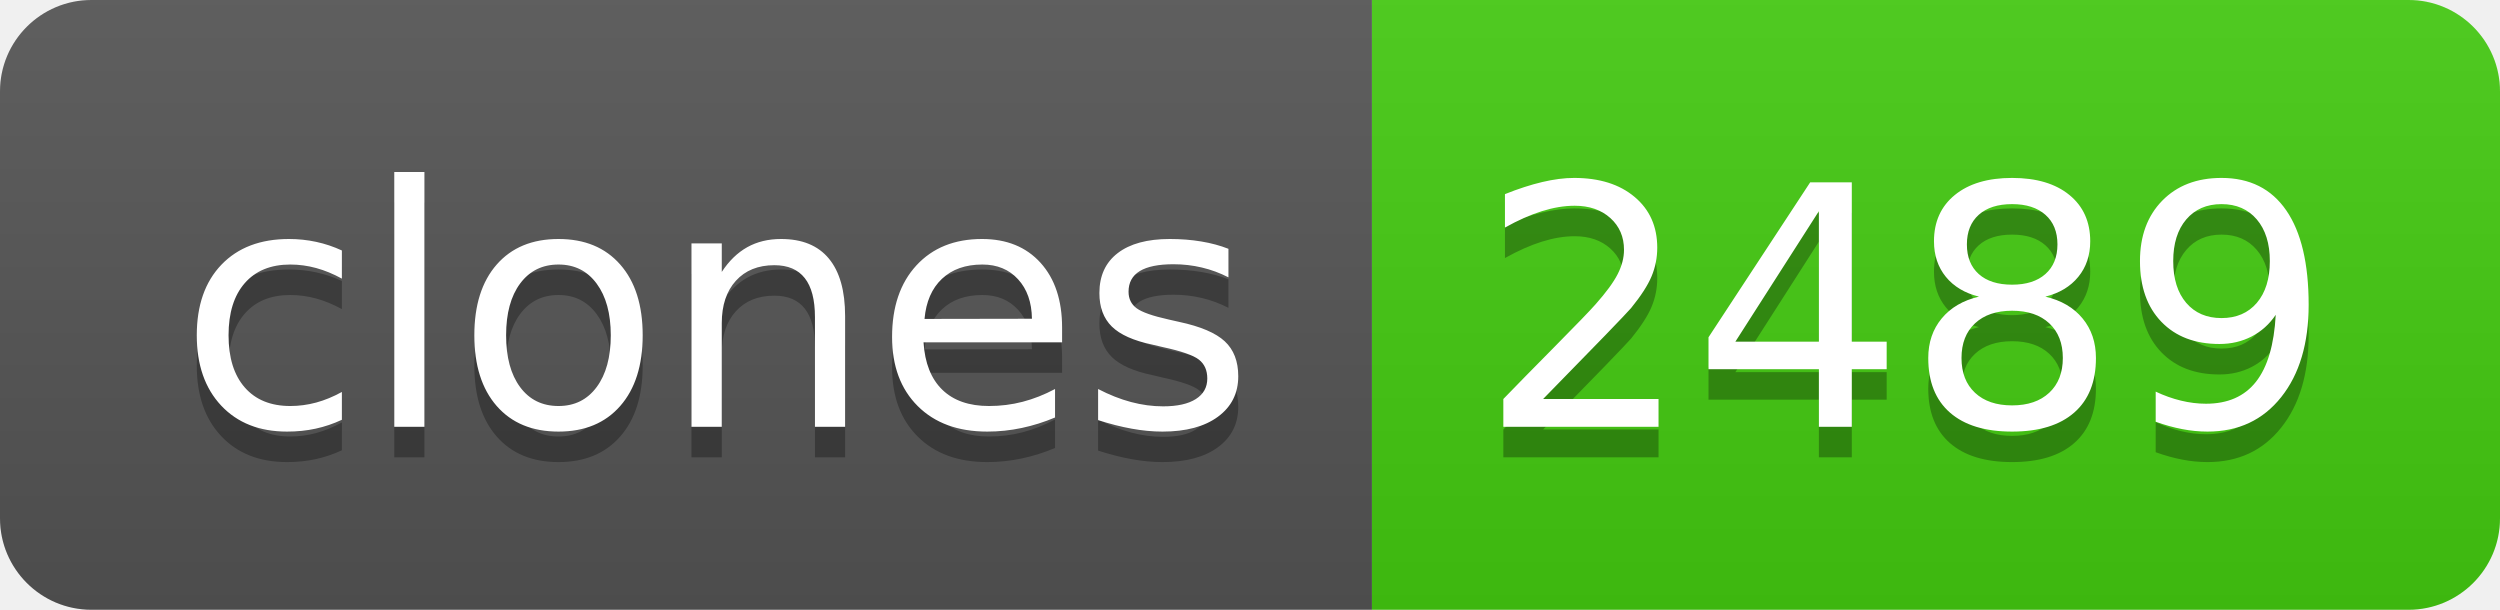
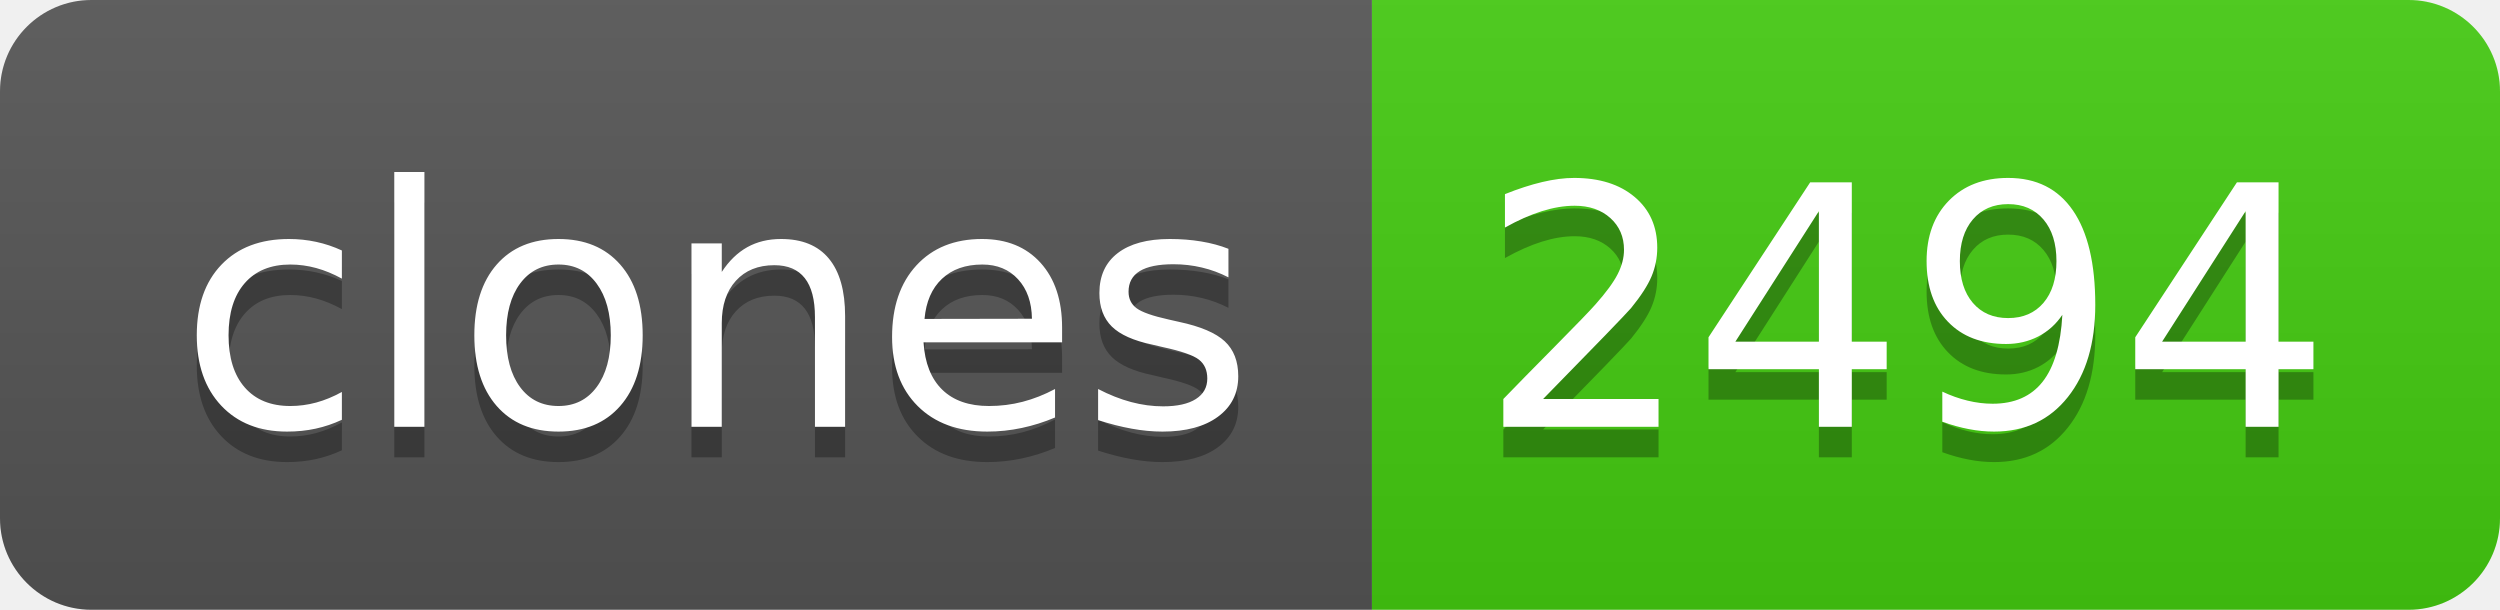
- <svg xmlns="http://www.w3.org/2000/svg" width="82" height="20" role="img" aria-label="clones: 2489">
+ <svg xmlns="http://www.w3.org/2000/svg" width="82" height="20" role="img" aria-label="clones: 2494">
  <linearGradient id="s" x2="0" y2="100%">
    <stop offset="0" stop-color="#bbb" stop-opacity=".1" />
    <stop offset="1" stop-opacity=".1" />
  </linearGradient>
  <clipPath id="r">
    <rect width="82" height="20" rx="3" fill="#fff" />
  </clipPath>
  <g clip-path="url(#r)">
    <rect width="45" height="20" fill="#555" />
    <rect x="45" width="37" height="20" fill="#4c1" />
    <rect width="82" height="20" fill="url(#s)" />
  </g>
  <g fill="#fff" text-anchor="middle" font-family="Verdana,Geneva,DejaVu Sans,sans-serif" text-rendering="geometricPrecision" font-size="110">
    <text aria-hidden="true" x="235" y="150" fill="#010101" fill-opacity=".3" transform="scale(.1)" textLength="350">clones</text>
    <text x="235" y="140" transform="scale(.1)" fill="#fff" textLength="350">clones</text>
-     <text aria-hidden="true" x="625" y="150" fill="#010101" fill-opacity=".3" transform="scale(.1)" textLength="270">2489</text>
-     <text x="625" y="140" transform="scale(.1)" fill="#fff" textLength="270">2489</text>
+     <text aria-hidden="true" x="625" y="150" fill="#010101" fill-opacity=".3" transform="scale(.1)" textLength="270">2494</text>
+     <text x="625" y="140" transform="scale(.1)" fill="#fff" textLength="270">2494</text>
  </g>
</svg>
